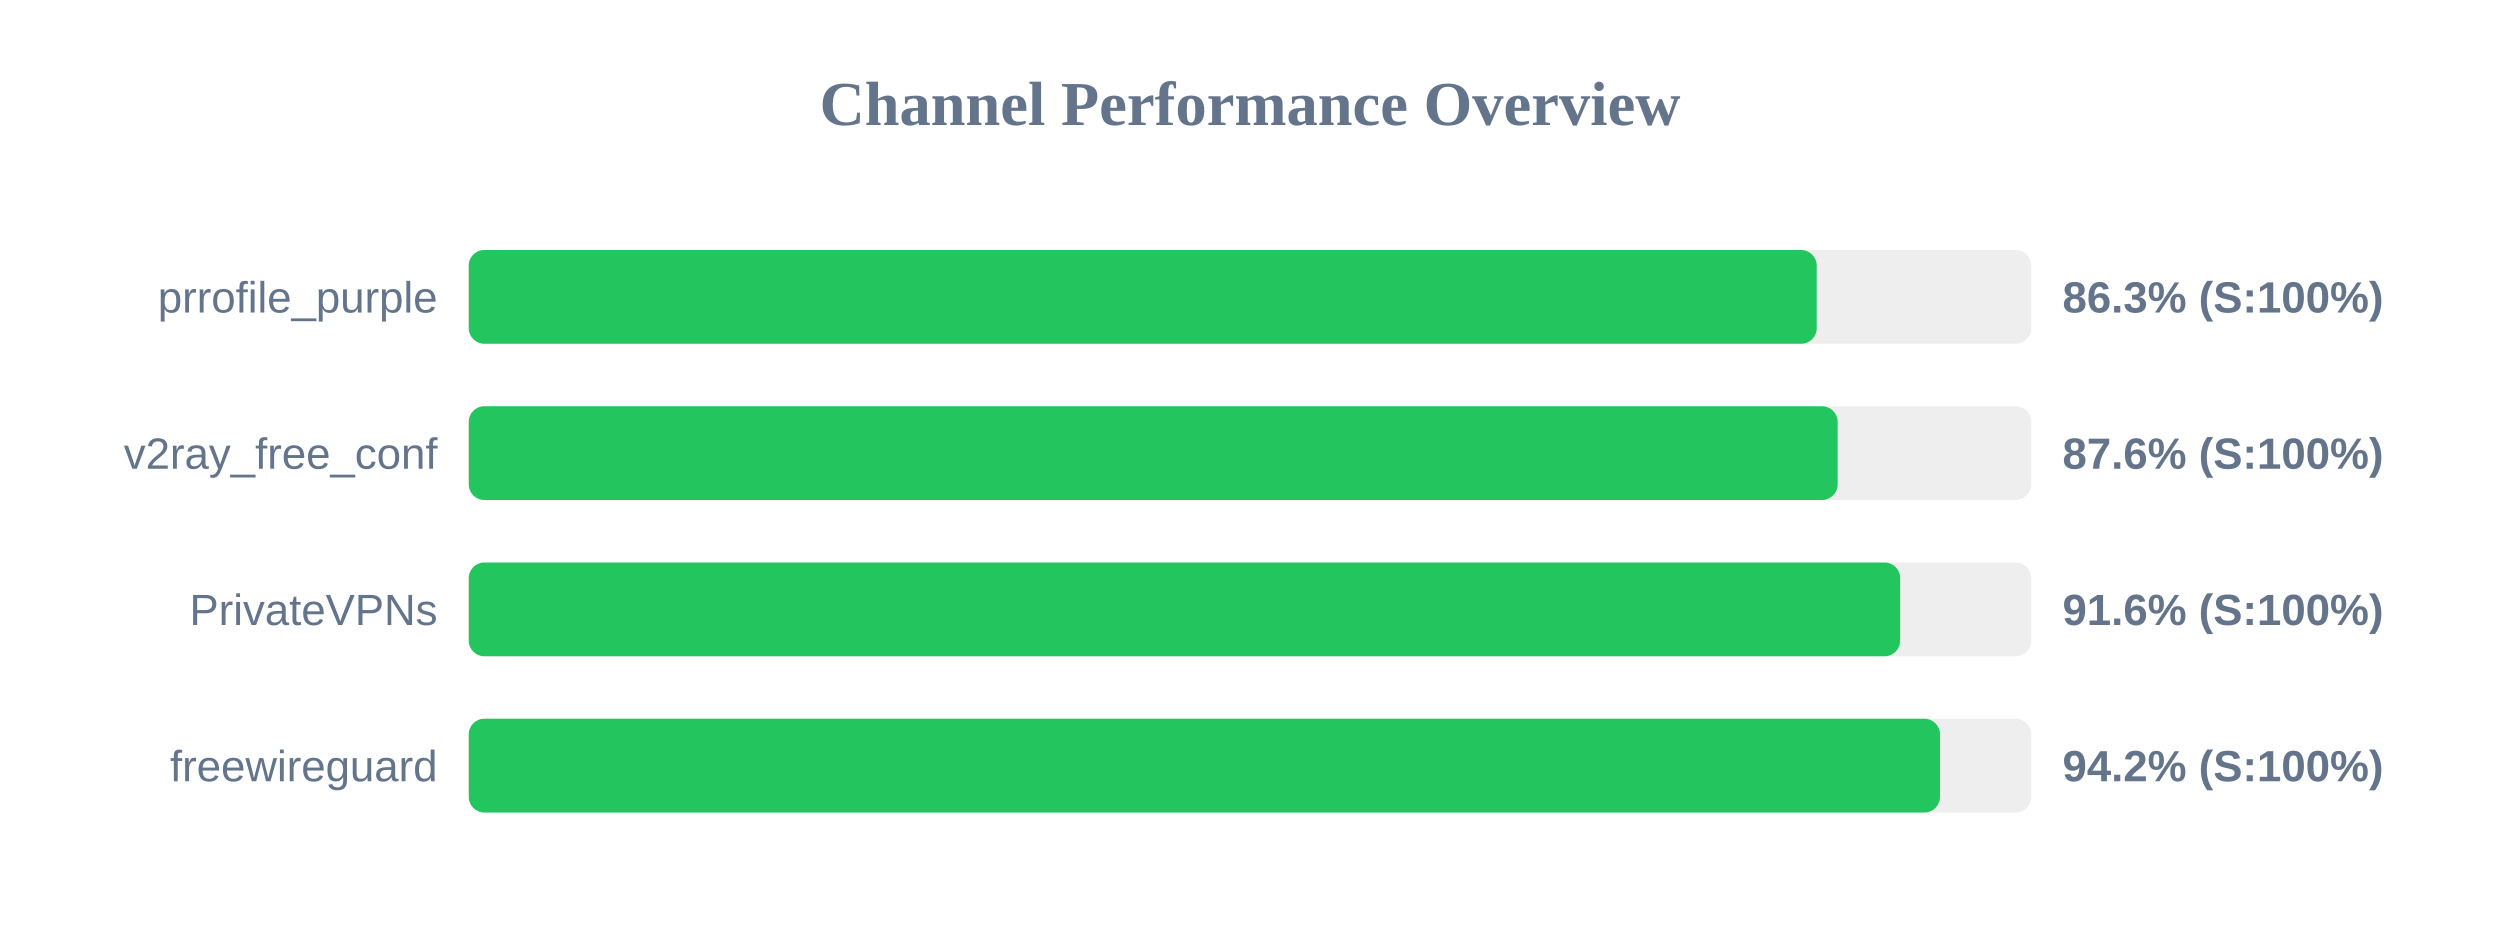
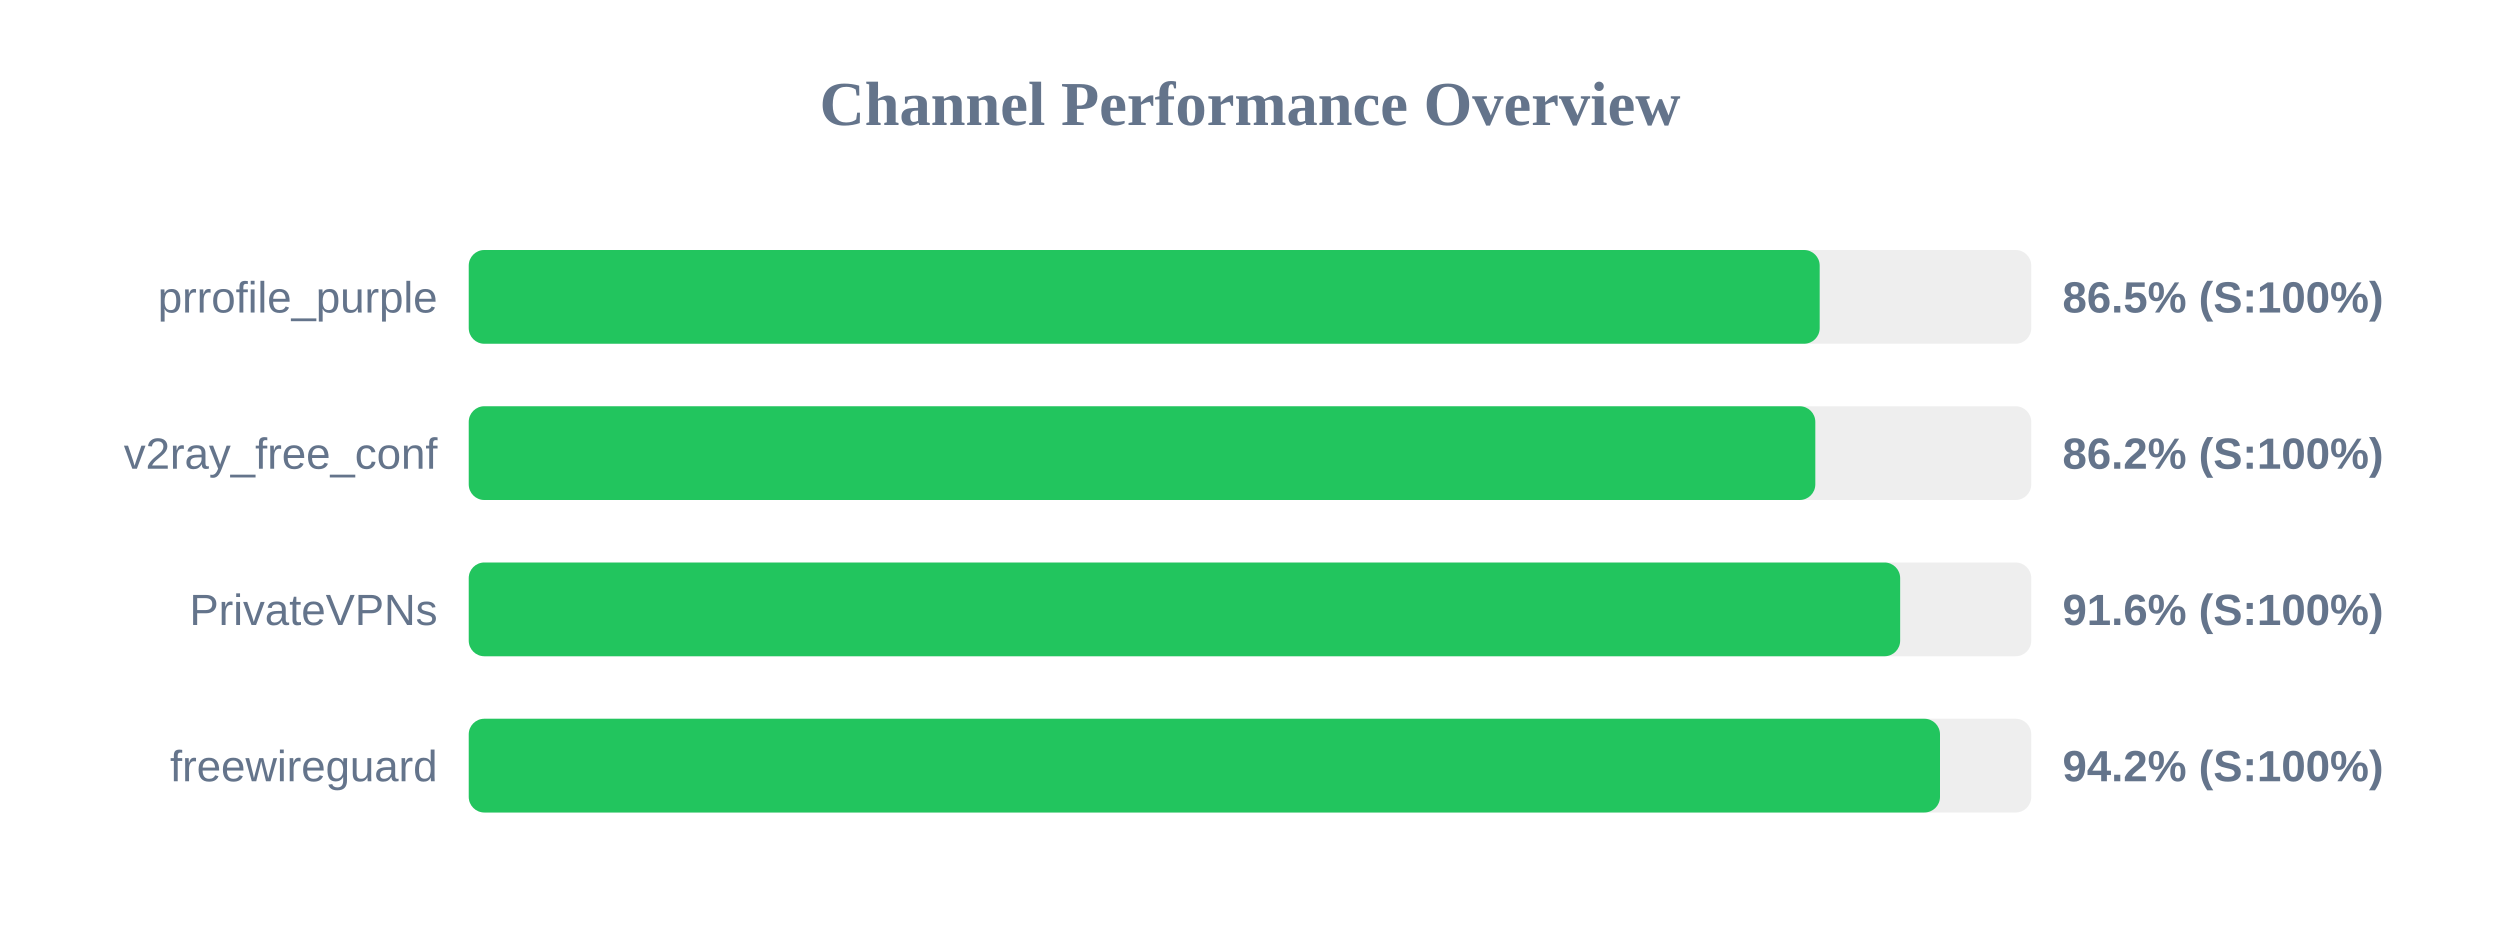
<svg xmlns="http://www.w3.org/2000/svg" width="800" height="300" version="1.1">
  <style>
        .row { font: 14px Arial; fill: #64748b; }
        .score { font: bold 14px Arial; fill: #64748b; }
    </style>
  <text x="400" y="40" text-anchor="middle" font-size="20px" font-weight="bold" fill="#64748b">Channel Performance Overview</text>
  <rect x="150" y="80" width="500" height="30" fill="#eee" rx="5" />
-   <rect x="150" y="80" width="431.35" height="30" fill="#22c55e" rx="5" />
+   <rect x="150" y="80" width="432.3" height="30" fill="#22c55e" rx="5" />
  <text x="140" y="100" text-anchor="end" class="row">prrofile_purple</text>
-   <text x="660" y="100" text-anchor="start" class="score">86.3% (S:100%)</text>
+   <text x="660" y="100" text-anchor="start" class="score">86.5% (S:100%)</text>
  <rect x="150" y="130" width="500" height="30" fill="#eee" rx="5" />
-   <rect x="150" y="130" width="438.05" height="30" fill="#22c55e" rx="5" />
+   <rect x="150" y="130" width="430.9" height="30" fill="#22c55e" rx="5" />
  <text x="140" y="150" text-anchor="end" class="row">v2ray_free_conf</text>
-   <text x="660" y="150" text-anchor="start" class="score">87.6% (S:100%)</text>
+   <text x="660" y="150" text-anchor="start" class="score">86.2% (S:100%)</text>
  <rect x="150" y="180" width="500" height="30" fill="#eee" rx="5" />
  <rect x="150" y="180" width="458.05" height="30" fill="#22c55e" rx="5" />
  <text x="140" y="200" text-anchor="end" class="row">PrivateVPNs</text>
  <text x="660" y="200" text-anchor="start" class="score">91.6% (S:100%)</text>
  <rect x="150" y="230" width="500" height="30" fill="#eee" rx="5" />
  <rect x="150" y="230" width="470.8" height="30" fill="#22c55e" rx="5" />
  <text x="140" y="250" text-anchor="end" class="row">freewireguard</text>
  <text x="660" y="250" text-anchor="start" class="score">94.2% (S:100%)</text>
</svg>
